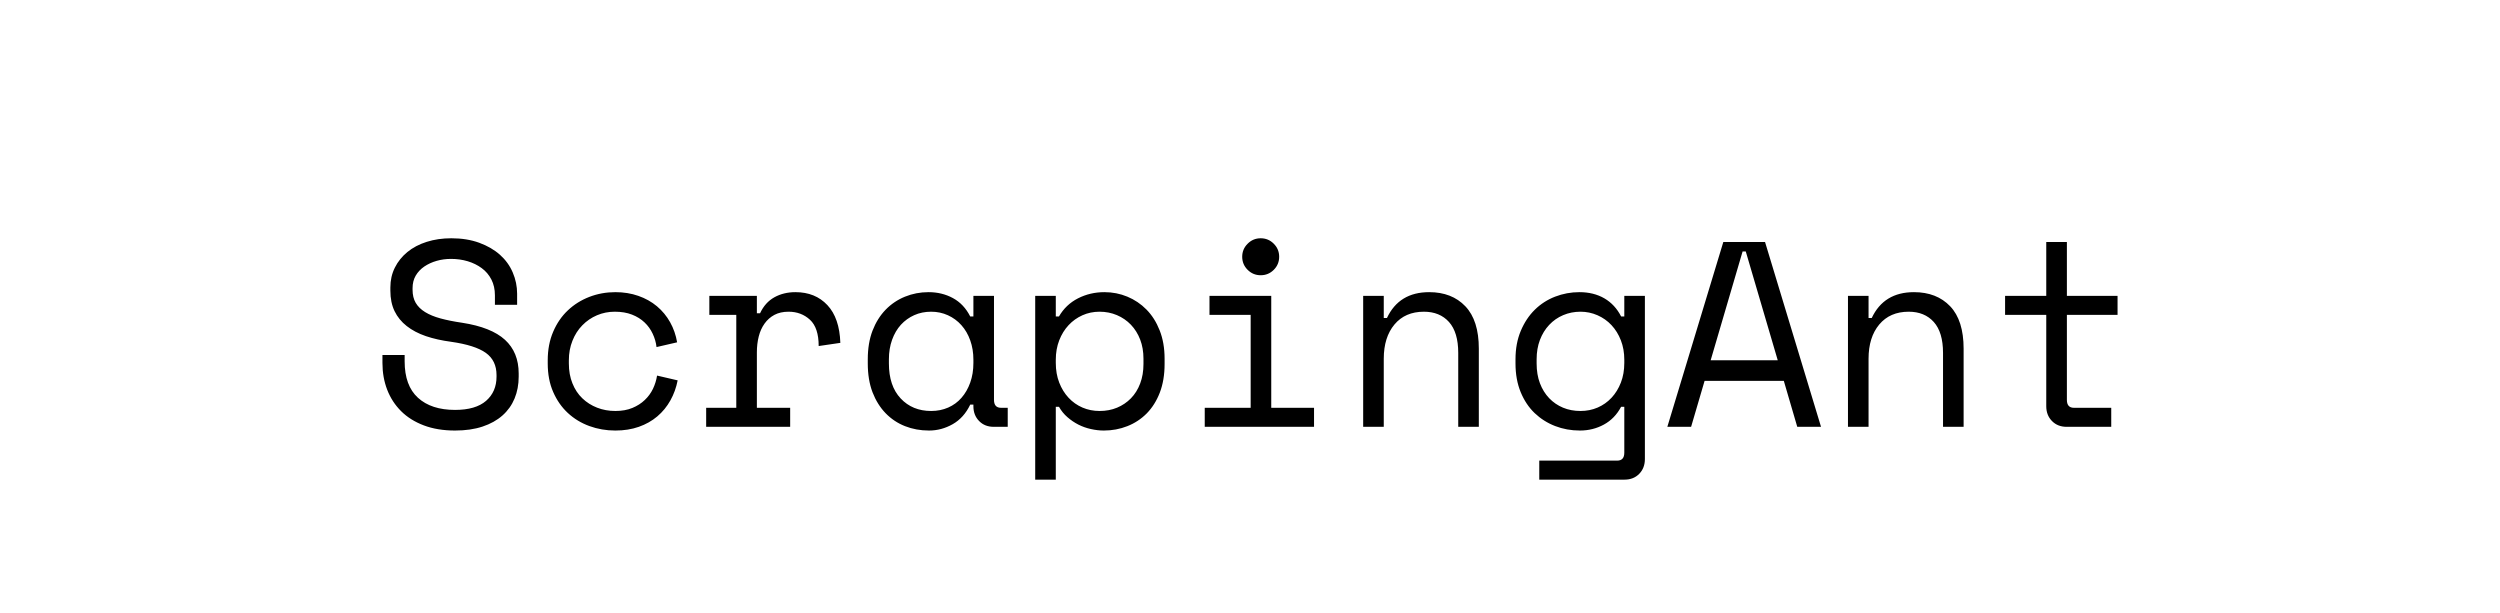
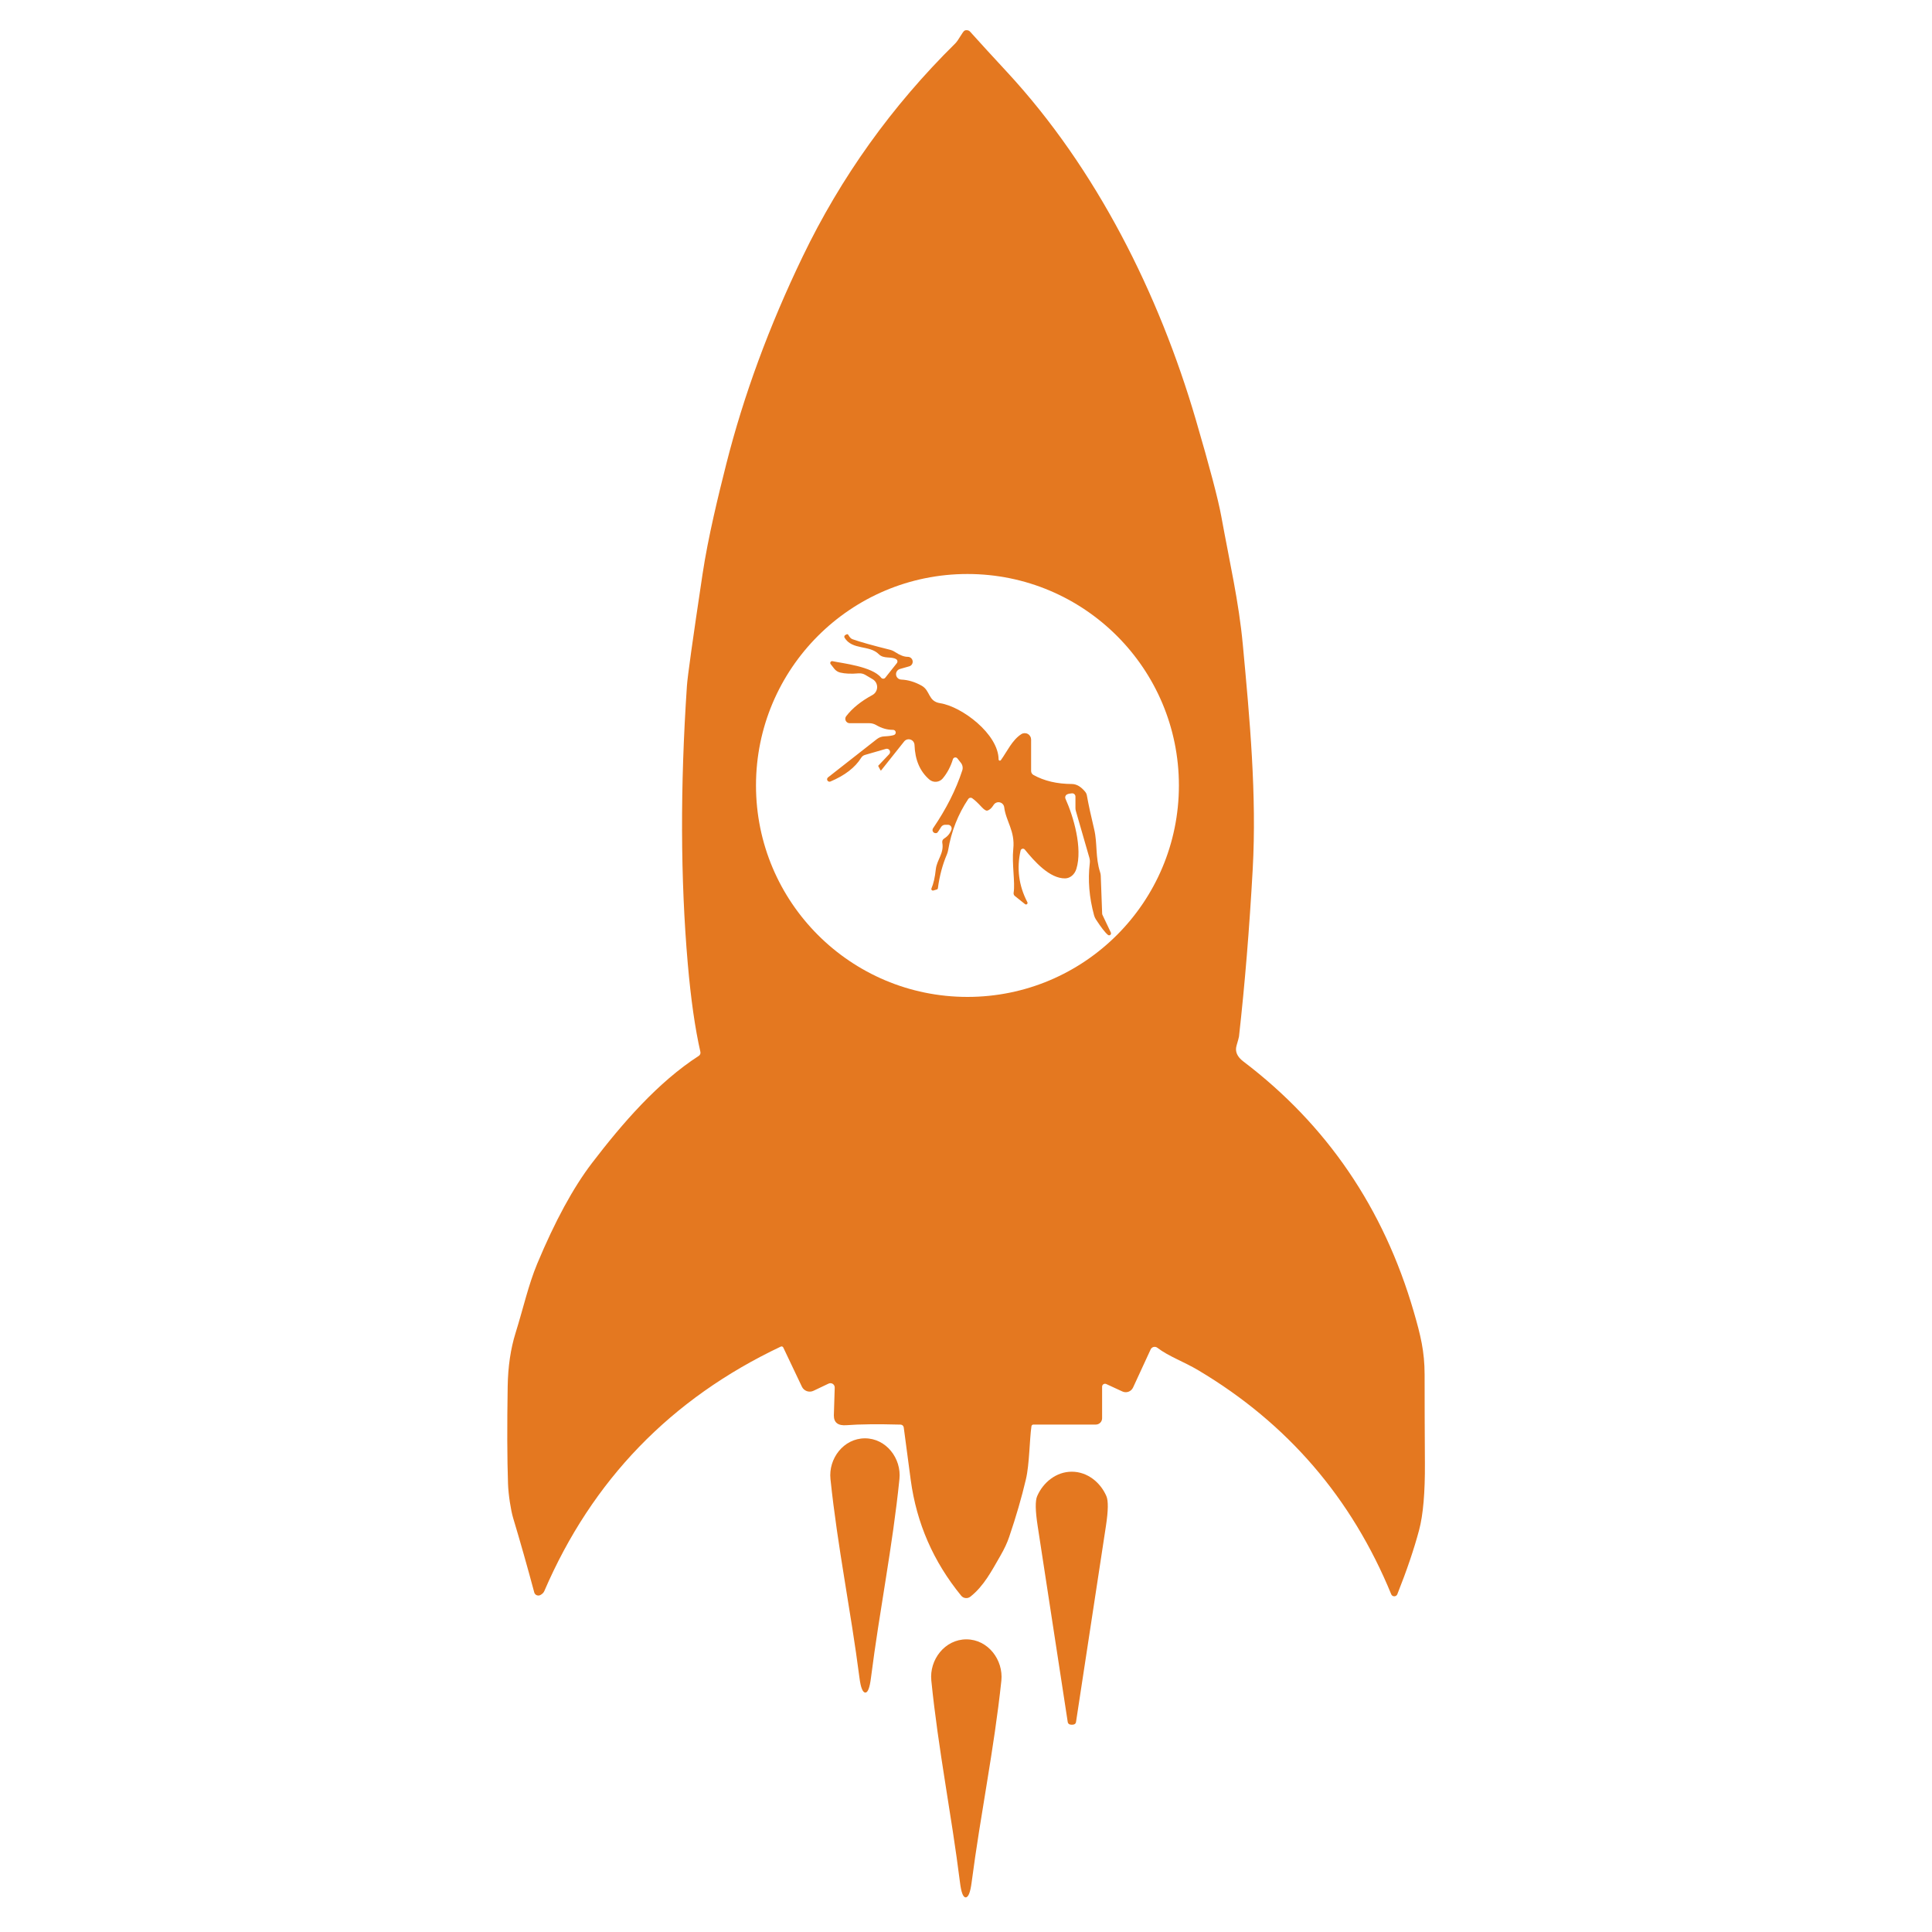
- <svg xmlns="http://www.w3.org/2000/svg" width="605.928px" height="148.4px" viewBox="-52.964 0.8 605.928 148.4" style="background: rgba(0, 0, 0, 0);" preserveAspectRatio="xMidYMid">
-   <defs>
-     <filter id="editing-hole" x="-100%" y="-100%" width="300%" height="300%">
-       <feFlood flood-color="#000000" result="black" />
-       <feMorphology operator="dilate" radius="2" in="SourceGraphic" result="erode" />
-       <feGaussianBlur in="erode" stdDeviation="4" result="blur" />
-       <feOffset in="blur" dx="2" dy="2" result="offset" />
-       <feComposite operator="atop" in="offset" in2="black" result="merge" />
-       <feComposite operator="in" in="merge" in2="SourceGraphic" result="inner-shadow" />
-     </filter>
-   </defs>
-   <g filter="url(#editing-hole)">
-     <g transform="translate(36.84998, 104.25)">
-       <path d="M30.14-29.57L30.14-31.87L30.14-31.87Q30.14-34.05 29.28-35.71L29.28-35.71L29.28-35.71Q28.42-37.38 26.94-38.46L26.94-38.46L26.94-38.46Q25.47-39.55 23.55-40.13L23.55-40.13L23.55-40.13Q21.63-40.70 19.52-40.70L19.52-40.70L19.52-40.70Q17.66-40.70 16-40.22L16-40.22L16-40.22Q14.34-39.74 13.02-38.85L13.02-38.85L13.02-38.85Q11.71-37.95 10.94-36.64L10.94-36.64L10.94-36.64Q10.18-35.33 10.18-33.60L10.18-33.60L10.18-33.22L10.18-33.22Q10.18-31.36 10.94-30.05L10.94-30.05L10.94-30.05Q11.71-28.74 13.22-27.81L13.22-27.81L13.22-27.81Q14.72-26.88 16.96-26.27L16.96-26.27L16.96-26.27Q19.20-25.66 22.21-25.22L22.21-25.22L22.21-25.22Q29.25-24.13 32.58-21.09L32.58-21.09L32.58-21.09Q35.90-18.05 35.90-12.93L35.90-12.93L35.90-12.16L35.90-12.16Q35.90-9.28 34.91-6.88L34.91-6.88L34.91-6.88Q33.92-4.48 31.97-2.75L31.97-2.75L31.97-2.75Q30.02-1.02 27.14-0.06L27.14-0.06L27.14-0.06Q24.26 0.90 20.48 0.90L20.48 0.90L20.48 0.90Q16.19 0.90 12.90-0.35L12.90-0.35L12.90-0.35Q9.60-1.60 7.39-3.81L7.39-3.81L7.39-3.81Q5.18-6.02 4.03-8.99L4.03-8.99L4.03-8.99Q2.88-11.97 2.88-15.49L2.88-15.49L2.88-17.41L8.26-17.41L8.26-15.87L8.26-15.87Q8.26-9.98 11.49-7.04L11.49-7.04L11.49-7.04Q14.72-4.10 20.48-4.10L20.48-4.10L20.48-4.10Q25.47-4.10 28-6.30L28-6.30L28-6.30Q30.53-8.51 30.53-12.16L30.53-12.16L30.53-12.54L30.53-12.54Q30.53-16.06 27.94-17.92L27.94-17.92L27.94-17.92Q25.34-19.78 19.52-20.61L19.52-20.61L19.52-20.61Q16.13-21.06 13.41-21.98L13.41-21.98L13.41-21.98Q10.69-22.91 8.77-24.42L8.77-24.42L8.77-24.42Q6.85-25.92 5.82-28.03L5.82-28.03L5.82-28.03Q4.80-30.14 4.80-33.02L4.80-33.02L4.80-33.79L4.80-33.79Q4.80-36.42 5.89-38.59L5.89-38.59L5.89-38.59Q6.98-40.77 8.93-42.37L8.93-42.37L8.93-42.37Q10.88-43.97 13.60-44.83L13.60-44.83L13.60-44.83Q16.32-45.70 19.58-45.70L19.58-45.70L19.58-45.70Q23.36-45.70 26.34-44.61L26.34-44.61L26.34-44.61Q29.31-43.52 31.36-41.70L31.36-41.70L31.36-41.70Q33.41-39.87 34.46-37.41L34.46-37.41L34.46-37.41Q35.52-34.94 35.52-32.26L35.52-32.26L35.52-29.57L30.14-29.57ZM69.44-12.42L74.43-11.26L74.43-11.26Q73.92-8.64 72.67-6.40L72.67-6.40L72.67-6.40Q71.42-4.16 69.50-2.53L69.50-2.53L69.50-2.53Q67.58-0.90 65.02 0L65.02 0L65.02 0Q62.46 0.90 59.33 0.90L59.33 0.90L59.33 0.90Q56 0.90 53.02-0.19L53.02-0.19L53.02-0.19Q50.05-1.28 47.81-3.36L47.81-3.36L47.81-3.36Q45.57-5.44 44.26-8.45L44.26-8.45L44.26-8.45Q42.94-11.46 42.94-15.36L42.94-15.36L42.94-16.13L42.94-16.13Q42.94-19.97 44.26-23.04L44.26-23.04L44.26-23.04Q45.57-26.11 47.81-28.22L47.81-28.22L47.81-28.22Q50.05-30.34 53.02-31.49L53.02-31.49L53.02-31.49Q56-32.64 59.33-32.64L59.33-32.64L59.33-32.64Q62.34-32.64 64.90-31.74L64.90-31.74L64.90-31.74Q67.46-30.85 69.41-29.22L69.41-29.22L69.41-29.22Q71.36-27.58 72.61-25.34L72.61-25.34L72.61-25.34Q73.86-23.10 74.30-20.48L74.30-20.48L69.31-19.33L69.31-19.33Q69.12-20.99 68.38-22.56L68.38-22.56L68.38-22.56Q67.65-24.13 66.40-25.31L66.40-25.31L66.40-25.31Q65.15-26.50 63.36-27.20L63.36-27.20L63.36-27.20Q61.57-27.90 59.20-27.90L59.20-27.90L59.20-27.90Q56.90-27.90 54.88-27.04L54.88-27.04L54.88-27.04Q52.86-26.18 51.33-24.61L51.33-24.61L51.33-24.61Q49.79-23.04 48.93-20.86L48.93-20.86L48.93-20.86Q48.06-18.69 48.06-16.13L48.06-16.13L48.06-15.36L48.06-15.36Q48.06-12.67 48.93-10.53L48.93-10.53L48.93-10.53Q49.79-8.38 51.33-6.91L51.33-6.91L51.33-6.91Q52.86-5.44 54.91-4.64L54.91-4.64L54.91-4.64Q56.96-3.84 59.33-3.84L59.33-3.84L59.33-3.84Q61.70-3.84 63.46-4.58L63.46-4.58L63.46-4.58Q65.22-5.31 66.46-6.50L66.46-6.50L66.46-6.50Q67.71-7.68 68.45-9.22L68.45-9.22L68.45-9.22Q69.18-10.75 69.44-12.42L69.44-12.42ZM82.11-27.14L82.11-31.74L93.63-31.74L93.63-27.52L94.40-27.52L94.40-27.52Q95.62-30.14 97.86-31.39L97.86-31.39L97.86-31.39Q100.10-32.64 102.98-32.64L102.98-32.64L102.98-32.64Q107.78-32.64 110.72-29.50L110.72-29.50L110.72-29.50Q113.66-26.37 113.86-20.35L113.86-20.35L108.61-19.58L108.61-19.58Q108.61-24 106.50-25.95L106.50-25.95L106.50-25.95Q104.38-27.90 101.31-27.90L101.31-27.90L101.31-27.90Q99.33-27.90 97.89-27.14L97.89-27.14L97.89-27.14Q96.45-26.37 95.49-25.02L95.49-25.02L95.49-25.02Q94.53-23.68 94.08-21.89L94.08-21.89L94.08-21.89Q93.63-20.10 93.63-18.05L93.63-18.05L93.63-4.61L101.70-4.61L101.70 0L81.34 0L81.34-4.61L88.64-4.61L88.64-27.14L82.11-27.14ZM146.11-4.99L146.11-5.38L145.34-5.38L145.34-5.38Q143.81-2.18 141.09-0.64L141.09-0.64L141.09-0.64Q138.37 0.90 135.36 0.90L135.36 0.90L135.36 0.90Q132.22 0.90 129.54-0.16L129.54-0.16L129.54-0.16Q126.85-1.22 124.83-3.30L124.83-3.30L124.83-3.30Q122.82-5.38 121.66-8.38L121.66-8.38L121.66-8.38Q120.51-11.39 120.51-15.36L120.51-15.36L120.51-16.38L120.51-16.38Q120.51-20.29 121.66-23.30L121.66-23.30L121.66-23.30Q122.82-26.30 124.83-28.38L124.83-28.38L124.83-28.38Q126.85-30.46 129.54-31.55L129.54-31.55L129.54-31.55Q132.22-32.64 135.23-32.64L135.23-32.64L135.23-32.64Q138.50-32.64 141.15-31.20L141.15-31.20L141.15-31.20Q143.81-29.76 145.34-26.75L145.34-26.75L146.11-26.75L146.11-31.74L151.10-31.74L151.10-6.53L151.10-6.53Q151.10-4.61 152.83-4.61L152.83-4.61L154.43-4.61L154.43 0L151.04 0L151.04 0Q148.86 0 147.49-1.41L147.49-1.41L147.49-1.41Q146.11-2.82 146.11-4.99L146.11-4.99ZM135.87-3.84L135.87-3.84L135.87-3.84Q138.11-3.84 140-4.67L140-4.67L140-4.67Q141.89-5.50 143.23-7.04L143.23-7.04L143.23-7.04Q144.58-8.58 145.34-10.72L145.34-10.72L145.34-10.72Q146.11-12.86 146.11-15.49L146.11-15.49L146.11-16.26L146.11-16.26Q146.11-18.82 145.34-20.96L145.34-20.96L145.34-20.96Q144.58-23.10 143.20-24.64L143.20-24.64L143.20-24.64Q141.82-26.18 139.94-27.04L139.94-27.04L139.94-27.04Q138.05-27.90 135.87-27.90L135.87-27.90L135.87-27.90Q133.63-27.90 131.78-27.07L131.78-27.07L131.78-27.07Q129.92-26.24 128.54-24.74L128.54-24.74L128.54-24.74Q127.17-23.23 126.40-21.09L126.40-21.09L126.40-21.09Q125.63-18.94 125.63-16.38L125.63-16.38L125.63-15.36L125.63-15.36Q125.63-9.92 128.48-6.88L128.48-6.88L128.48-6.88Q131.33-3.84 135.87-3.84ZM166.08-4.86L166.08 12.80L161.09 12.80L161.09-31.74L166.08-31.74L166.08-26.75L166.85-26.75L166.85-26.75Q168.51-29.63 171.46-31.14L171.46-31.14L171.46-31.14Q174.40-32.64 177.86-32.64L177.86-32.64L177.86-32.64Q180.80-32.64 183.42-31.55L183.42-31.55L183.42-31.55Q186.05-30.46 188.06-28.42L188.06-28.42L188.06-28.42Q190.08-26.37 191.26-23.36L191.26-23.36L191.26-23.36Q192.45-20.35 192.45-16.51L192.45-16.51L192.45-15.23L192.45-15.23Q192.45-11.33 191.30-8.32L191.30-8.32L191.30-8.32Q190.14-5.31 188.13-3.26L188.13-3.26L188.13-3.26Q186.11-1.22 183.42-0.16L183.42-0.16L183.42-0.16Q180.74 0.90 177.73 0.90L177.73 0.90L177.73 0.90Q176.19 0.90 174.59 0.54L174.59 0.54L174.59 0.54Q172.99 0.19 171.55-0.54L171.55-0.54L171.55-0.54Q170.11-1.28 168.90-2.34L168.90-2.34L168.90-2.34Q167.68-3.39 166.85-4.86L166.85-4.86L166.08-4.86ZM176.70-3.84L176.70-3.84L176.70-3.84Q179.01-3.84 180.93-4.64L180.93-4.64L180.93-4.64Q182.85-5.44 184.29-6.91L184.29-6.91L184.29-6.91Q185.73-8.38 186.53-10.50L186.53-10.50L186.53-10.50Q187.33-12.61 187.33-15.23L187.33-15.23L187.33-16.51L187.33-16.51Q187.33-19.07 186.53-21.15L186.53-21.15L186.53-21.15Q185.73-23.23 184.29-24.74L184.29-24.74L184.29-24.74Q182.85-26.24 180.90-27.07L180.90-27.07L180.90-27.07Q178.94-27.90 176.70-27.90L176.70-27.90L176.70-27.90Q174.46-27.90 172.54-27.04L172.54-27.04L172.54-27.04Q170.62-26.18 169.18-24.64L169.18-24.64L169.18-24.64Q167.74-23.10 166.91-20.96L166.91-20.96L166.91-20.96Q166.08-18.82 166.08-16.26L166.08-16.26L166.08-15.49L166.08-15.49Q166.08-12.86 166.91-10.72L166.91-10.72L166.91-10.72Q167.74-8.58 169.18-7.04L169.18-7.04L169.18-7.04Q170.62-5.50 172.54-4.67L172.54-4.67L172.54-4.67Q174.46-3.84 176.70-3.84ZM211.26-41.22L211.26-41.22L211.26-41.22Q211.26-43.07 212.58-44.38L212.58-44.38L212.58-44.38Q213.89-45.70 215.74-45.70L215.74-45.70L215.74-45.70Q217.60-45.70 218.91-44.38L218.91-44.38L218.91-44.38Q220.22-43.07 220.22-41.22L220.22-41.22L220.22-41.22Q220.22-39.36 218.91-38.05L218.91-38.05L218.91-38.05Q217.60-36.74 215.74-36.74L215.74-36.74L215.74-36.74Q213.89-36.74 212.58-38.05L212.58-38.05L212.58-38.05Q211.26-39.36 211.26-41.22ZM202.18 0L202.18-4.61L213.31-4.61L213.31-27.14L203.33-27.14L203.33-31.74L218.30-31.74L218.30-4.61L228.67-4.61L228.67 0L202.18 0ZM245.57-16.51L245.57 0L240.58 0L240.58-31.74L245.57-31.74L245.57-26.37L246.34-26.37L246.34-26.37Q249.28-32.64 256.58-32.64L256.58-32.64L256.58-32.64Q262.08-32.64 265.34-29.22L265.34-29.22L265.34-29.22Q268.61-25.79 268.61-18.94L268.61-18.94L268.61 0L263.62 0L263.62-17.92L263.62-17.92Q263.62-22.91 261.38-25.41L261.38-25.41L261.38-25.41Q259.14-27.90 255.30-27.90L255.30-27.90L255.30-27.90Q250.75-27.90 248.16-24.80L248.16-24.80L248.16-24.80Q245.57-21.70 245.57-16.51L245.57-16.51ZM303.87 6.27L303.87-4.86L303.10-4.86L303.10-4.86Q301.57-1.98 298.91-0.54L298.91-0.54L298.91-0.54Q296.26 0.90 293.12 0.90L293.12 0.90L293.12 0.90Q289.92 0.90 287.10-0.19L287.10-0.19L287.10-0.19Q284.29-1.28 282.14-3.33L282.14-3.33L282.14-3.33Q280-5.38 278.75-8.42L278.75-8.42L278.75-8.42Q277.50-11.46 277.50-15.36L277.50-15.36L277.50-16.38L277.50-16.38Q277.50-20.22 278.78-23.26L278.78-23.26L278.78-23.26Q280.06-26.30 282.18-28.38L282.18-28.38L282.18-28.38Q284.29-30.46 287.10-31.55L287.10-31.55L287.10-31.55Q289.92-32.64 292.99-32.64L292.99-32.64L292.99-32.64Q296.45-32.64 299.04-31.14L299.04-31.14L299.04-31.14Q301.63-29.63 303.10-26.75L303.10-26.75L303.87-26.75L303.87-31.74L308.86-31.74L308.86 7.81L308.86 7.81Q308.86 9.98 307.49 11.39L307.49 11.39L307.49 11.39Q306.11 12.80 303.94 12.80L303.94 12.80L283.26 12.80L283.26 8.19L302.14 8.19L302.14 8.19Q303.87 8.19 303.87 6.27L303.87 6.27ZM293.25-3.84L293.25-3.84L293.25-3.84Q295.49-3.84 297.41-4.67L297.41-4.67L297.41-4.67Q299.33-5.50 300.77-7.04L300.77-7.04L300.77-7.04Q302.21-8.58 303.04-10.72L303.04-10.72L303.04-10.72Q303.87-12.86 303.87-15.49L303.87-15.49L303.87-16.26L303.87-16.26Q303.87-18.82 303.04-20.96L303.04-20.96L303.04-20.96Q302.21-23.10 300.77-24.64L300.77-24.64L300.77-24.64Q299.33-26.18 297.38-27.04L297.38-27.04L297.38-27.04Q295.42-27.90 293.25-27.90L293.25-27.90L293.25-27.90Q291.01-27.90 289.06-27.07L289.06-27.07L289.06-27.07Q287.10-26.24 285.66-24.70L285.66-24.70L285.66-24.70Q284.22-23.17 283.42-21.06L283.42-21.06L283.42-21.06Q282.62-18.94 282.62-16.38L282.62-16.38L282.62-15.36L282.62-15.36Q282.62-12.67 283.42-10.56L283.42-10.56L283.42-10.56Q284.22-8.45 285.66-6.94L285.66-6.94L285.66-6.94Q287.10-5.44 289.02-4.64L289.02-4.64L289.02-4.64Q290.94-3.84 293.25-3.84ZM345.79 0L342.53-11.14L323.33-11.14L320.06 0L314.30 0L327.87-44.80L337.98-44.80L351.55 0L345.79 0ZM333.31-42.50L332.54-42.50L324.80-16.13L341.06-16.13L333.31-42.50ZM363.07-16.51L363.07 0L358.08 0L358.08-31.74L363.07-31.74L363.07-26.37L363.84-26.37L363.84-26.37Q366.78-32.64 374.08-32.64L374.08-32.64L374.08-32.64Q379.58-32.64 382.85-29.22L382.85-29.22L382.85-29.22Q386.11-25.79 386.11-18.94L386.11-18.94L386.11 0L381.12 0L381.12-17.92L381.12-17.92Q381.12-22.91 378.88-25.41L378.88-25.41L378.88-25.41Q376.64-27.90 372.80-27.90L372.80-27.90L372.80-27.90Q368.26-27.90 365.66-24.80L365.66-24.80L365.66-24.80Q363.07-21.70 363.07-16.51L363.07-16.51ZM396.16-27.14L396.16-31.74L406.14-31.74L406.14-44.80L411.14-44.80L411.14-31.74L423.42-31.74L423.42-27.14L411.14-27.14L411.14-6.53L411.14-6.53Q411.14-4.61 412.86-4.61L412.86-4.61L421.89-4.61L421.89 0L411.07 0L411.07 0Q408.90 0 407.52-1.41L407.52-1.41L407.52-1.41Q406.14-2.82 406.14-4.99L406.14-4.99L406.14-27.14L396.16-27.14Z" fill="#000000" />
-     </g>
-   </g>
-   <style>text {
-   font-size: 64px;
-   font-family: Arial Black;
-   dominant-baseline: central;
-   text-anchor: middle;
- }</style>
+ <svg xmlns="http://www.w3.org/2000/svg" version="1.1" viewBox="0.00 0.00 400.00 400.00" width="128" height="128">
+   <path fill="#e47820" d="   M 289.30 330.07   A 0.68 0.68 0.0 0 1 288.04 330.08   Q 275.77 300.20 248.18 283.75   C 245.05 281.88 241.98 280.85 239.62 279.04   A 0.92 0.91 31.2 0 0 238.23 279.38   L 234.59 287.27   A 1.67 1.66 -65.2 0 1 232.38 288.09   L 229.04 286.55   A 0.61 0.60 12.6 0 0 228.18 287.09   L 228.18 293.63   A 1.31 1.30 -90.0 0 1 226.88 294.94   L 213.96 294.94   A 0.42 0.41 4.0 0 0 213.55 295.29   C 213.15 298.02 213.14 303.16 212.41 306.25   Q 211.08 311.92 208.94 318.20   Q 208.34 319.99 207.15 322.05   C 205.34 325.18 203.72 328.36 200.90 330.58   A 1.37 1.36 -38.7 0 1 199.01 330.38   Q 190.37 319.82 188.56 306.44   Q 187.87 301.32 187.11 295.53   A 0.68 0.68 0.0 0 0 186.46 294.95   Q 179.34 294.76 175.26 295.07   Q 172.63 295.28 172.64 293.04   Q 172.64 292.63 172.82 287.30   A 0.89 0.89 0.0 0 0 171.55 286.46   L 168.42 287.95   A 1.80 1.80 0.0 0 1 166.02 287.09   L 162.17 278.99   A 0.39 0.38 64.4 0 0 161.65 278.80   Q 127.52 294.96 112.69 329.42   Q 112.50 329.88 111.91 330.22   A 0.89 0.88 -22.7 0 1 110.61 329.69   Q 108.48 321.74 106.23 314.25   C 105.76 312.67 105.26 309.48 105.18 307.22   Q 104.91 299.35 105.11 287.02   Q 105.21 280.89 106.74 275.98   C 108.35 270.81 109.40 266.02 111.22 261.65   Q 116.74 248.42 122.56 240.80   C 128.86 232.56 136.21 224.07 144.67 218.61   A 0.77 0.77 0.0 0 0 145.01 217.79   Q 143.35 210.51 142.39 199.45   Q 140.12 173.20 142.22 142.00   Q 142.40 139.21 145.45 118.89   C 146.61 111.17 148.76 102.43 150.37 96.06   Q 155.77 74.74 166.17 53.15   Q 178.07 28.43 197.79 8.98   C 198.46 8.32 199.32 6.50 199.72 6.33   A 1.00 0.99 -32.9 0 1 200.86 6.57   Q 204.09 10.16 208.53 14.95   C 227.01 34.92 239.96 60.85 247.58 86.89   Q 251.88 101.58 252.85 106.88   C 254.64 116.70 256.48 124.56 257.31 133.44   C 258.75 148.85 260.21 164.61 259.36 179.98   Q 258.33 198.48 256.52 214.60   Q 256.49 214.85 256.01 216.50   Q 255.49 218.30 257.43 219.77   Q 283.36 239.46 292.69 271.53   C 294.13 276.48 294.94 279.81 294.95 284.56   Q 294.95 293.29 295.01 302.87   Q 295.07 312.05 293.81 316.78   Q 292.25 322.66 289.30 330.07   Z   M 244.08 162.62   A 43.78 43.78 0.0 0 0 200.30 118.84   A 43.78 43.78 0.0 0 0 156.52 162.62   A 43.78 43.78 0.0 0 0 200.30 206.40   A 43.78 43.78 0.0 0 0 244.08 162.62   Z" />
+   <path fill="#e47820" d="   M 171.42 160.96   L 181.54 153.03   A 2.68 2.65 24.2 0 1 183.07 152.46   Q 184.38 152.40 185.05 152.19   A 0.55 0.55 0.0 0 0 184.88 151.11   Q 183.09 151.11 181.41 150.12   A 2.90 2.79 59.1 0 0 179.98 149.73   L 175.91 149.73   A 0.90 0.90 0.0 0 1 175.19 148.29   Q 177.06 145.83 180.62 143.90   A 1.88 1.88 0.0 0 0 180.68 140.63   L 179.16 139.73   A 2.38 2.33 -31.5 0 0 177.77 139.41   Q 175.47 139.61 173.97 139.25   A 2.24 2.22 -12.2 0 1 172.73 138.46   L 171.98 137.50   A 0.38 0.38 0.0 0 1 172.36 136.89   C 174.36 137.32 180.60 137.98 182.43 140.31   A 0.55 0.55 0.0 0 0 183.29 140.31   L 185.68 137.30   A 0.56 0.55 -55.8 0 0 185.53 136.47   C 184.50 135.86 182.98 136.48 181.94 135.44   C 180.01 133.49 176.46 134.65 174.86 132.03   A 0.40 0.40 0.0 0 1 175.04 131.46   L 175.29 131.33   A 0.27 0.25 -25.5 0 1 175.63 131.44   Q 176.03 132.17 176.49 132.34   Q 178.89 133.19 184.24 134.52   A 3.52 3.38 67.5 0 1 185.29 134.98   Q 186.83 136.00 187.95 135.99   A 1.01 1.00 36.7 0 1 188.24 137.96   L 186.34 138.50   A 1.12 1.12 0.0 0 0 186.60 140.70   Q 188.72 140.79 190.81 141.96   C 192.66 142.99 192.11 145.20 194.65 145.59   C 199.13 146.28 206.70 151.95 206.75 157.23   A 0.26 0.26 0.0 0 0 207.22 157.38   C 208.53 155.56 209.54 153.23 211.45 152.00   A 1.32 1.32 0.0 0 1 213.48 153.11   L 213.48 159.62   A 0.95 0.95 0.0 0 0 213.97 160.45   Q 217.30 162.30 221.92 162.32   Q 223.36 162.33 224.67 163.92   A 1.68 1.61 21.6 0 1 225.03 164.71   Q 225.53 167.51 226.54 171.71   C 227.23 174.60 226.75 177.46 227.77 180.60   A 2.55 2.33 -57.7 0 1 227.90 181.33   L 228.19 189.16   A 0.80 0.75 32.1 0 0 228.26 189.43   L 229.99 193.08   A 0.40 0.39 -83.5 0 1 229.39 193.56   Q 228.52 192.86 226.88 190.33   A 3.09 3.02 21.7 0 1 226.52 189.52   Q 225.00 183.96 225.63 178.70   A 2.80 2.78 -49.8 0 0 225.54 177.58   L 222.74 167.88   A 2.31 2.01 41.1 0 1 222.66 167.30   L 222.66 164.92   A 0.67 0.67 0.0 0 0 221.94 164.25   Q 221.29 164.29 220.93 164.47   A 0.70 0.70 0.0 0 0 220.60 165.38   C 222.27 169.09 224.17 175.60 222.85 179.90   A 2.78 2.35 -80.5 0 1 220.54 181.86   C 217.34 181.92 214.17 178.35 212.18 175.90   A 0.50 0.50 0.0 0 0 211.30 176.11   Q 210.04 181.65 212.70 186.78   A 0.32 0.32 0.0 0 1 212.21 187.18   L 210.13 185.52   A 0.73 0.71 -66.9 0 1 209.86 184.83   C 210.21 182.74 209.47 178.89 209.79 175.75   C 210.18 172.03 208.26 170.02 207.91 167.13   A 1.19 1.19 0.0 0 0 205.72 166.65   Q 205.08 167.68 204.38 167.83   Q 204.00 167.90 203.24 167.09   Q 202.07 165.82 201.29 165.27   A 0.59 0.57 -54.9 0 0 200.47 165.42   Q 197.29 170.18 196.31 175.98   A 4.17 4.11 -29.3 0 1 196.04 176.91   Q 194.68 180.10 194.18 183.90   A 0.32 0.31 87.4 0 1 193.95 184.16   L 193.24 184.37   A 0.33 0.32 3.5 0 1 192.85 183.93   Q 193.48 182.48 193.75 179.97   C 193.97 177.98 195.49 176.70 195.09 174.47   A 0.83 0.83 0.0 0 1 195.48 173.60   Q 196.53 172.97 196.98 171.79   A 0.76 0.76 0.0 0 0 196.27 170.76   L 195.69 170.76   A 1.00 0.98 15.9 0 0 194.85 171.22   Q 194.14 172.36 194.05 172.41   A 0.65 0.65 0.0 0 1 193.19 171.47   Q 197.28 165.48 199.23 159.50   A 1.68 1.68 0.0 0 0 198.96 157.96   L 198.22 157.02   A 0.54 0.53 34.3 0 0 197.29 157.19   Q 196.58 159.50 195.18 161.17   A 1.95 1.95 0.0 0 1 192.42 161.40   Q 189.50 158.89 189.34 154.23   A 1.21 1.20 63.2 0 0 187.19 153.52   L 182.44 159.49   A 0.09 0.08 -40.2 0 1 182.30 159.48   L 181.82 158.58   A 0.04 0.03 -38.0 0 1 181.83 158.54   L 184.10 156.14   A 0.67 0.67 0.0 0 0 183.43 155.04   L 179.08 156.30   A 1.37 1.33 -81.2 0 0 178.30 156.89   Q 176.41 159.92 171.92 161.81   A 0.50 0.50 0.0 0 1 171.42 160.96   Z" />
+   <path fill="#e47820" d="   M 179.17 350.43   Q 178.34 350.43 177.95 347.42   C 176.11 333.17 173.43 320.47 171.94 306.23   C 171.49 301.98 174.66 297.80 179.07 297.79   C 183.47 297.78 186.66 301.96 186.22 306.21   C 184.77 320.45 182.13 333.17 180.32 347.41   Q 179.94 350.43 179.17 350.43   Z" />
+   <path fill="#e47820" d="   M 221.90 304.70   C 225.15 304.70 227.85 306.93 229.07 309.77   Q 229.69 311.21 228.98 315.88   Q 222.85 356.08 222.78 356.51   Q 222.69 357.09 221.92 357.09   Q 221.15 357.09 221.06 356.51   Q 220.99 356.08 214.83 315.89   Q 214.11 311.22 214.73 309.77   C 215.95 306.94 218.65 304.70 221.90 304.70   Z" />
+   <path fill="#e47820" d="   M 200.09 339.41   C 204.56 339.42 207.77 343.67 207.32 347.98   C 205.78 362.43 203.05 375.32 201.16 389.77   Q 200.76 392.83 199.93 392.83   Q 199.14 392.83 198.76 389.77   C 196.94 375.30 194.28 362.40 192.82 347.94   C 192.38 343.63 195.62 339.40 200.09 339.41   Z" />
</svg>
